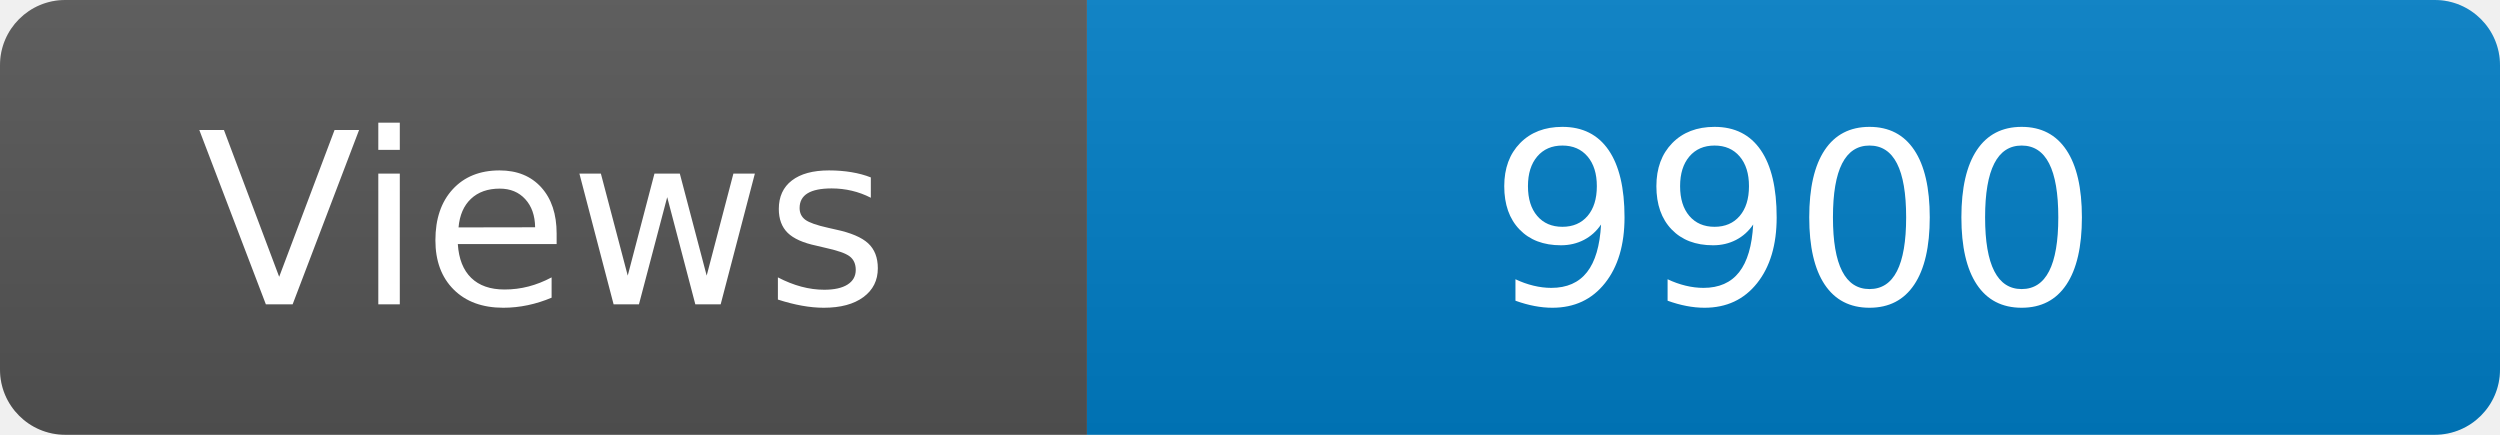
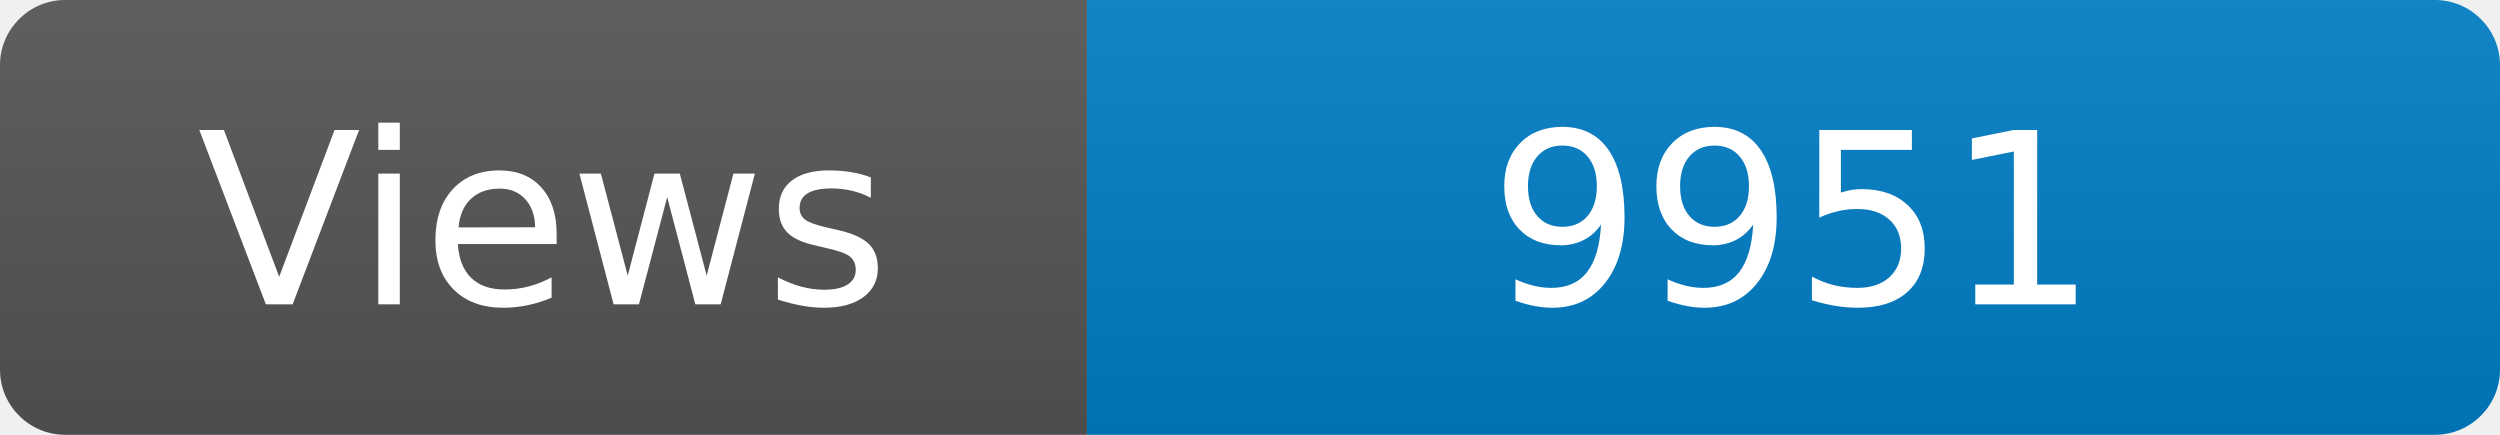
<svg xmlns="http://www.w3.org/2000/svg" width="115" height="20" role="img" aria-label="Maintained?: yes">
  <linearGradient id="s" x2="0" y2="100%">
    <stop offset="0" stop-color="#bbb" stop-opacity=".1" />
    <stop offset="1" stop-opacity=".1" />
  </linearGradient>
  <clipPath id="r">
    <rect width="115" height="20" rx="3" fill="#fff" />
  </clipPath>
  <g clip-path="url(#r)">
    <rect width="50" height="20" fill="#555" />
    <rect x="50" width="160" height="20" fill="#007ec6" />
    <rect width="115" height="20" fill="url(#s)" />
  </g>
  <g fill="#fff" text-anchor="middle" font-family="Verdana,Geneva,DejaVu Sans,sans-serif" font-size="110">
    <text x="250" y="140" transform="scale(.1)" fill="#fff">Views</text>
-     <text x="825" y="140" transform="scale(.1)" fill="#fff">9900</text>
+     <text x="825" y="140" transform="scale(.1)" fill="#fff">9951</text>
  </g>
</svg>
